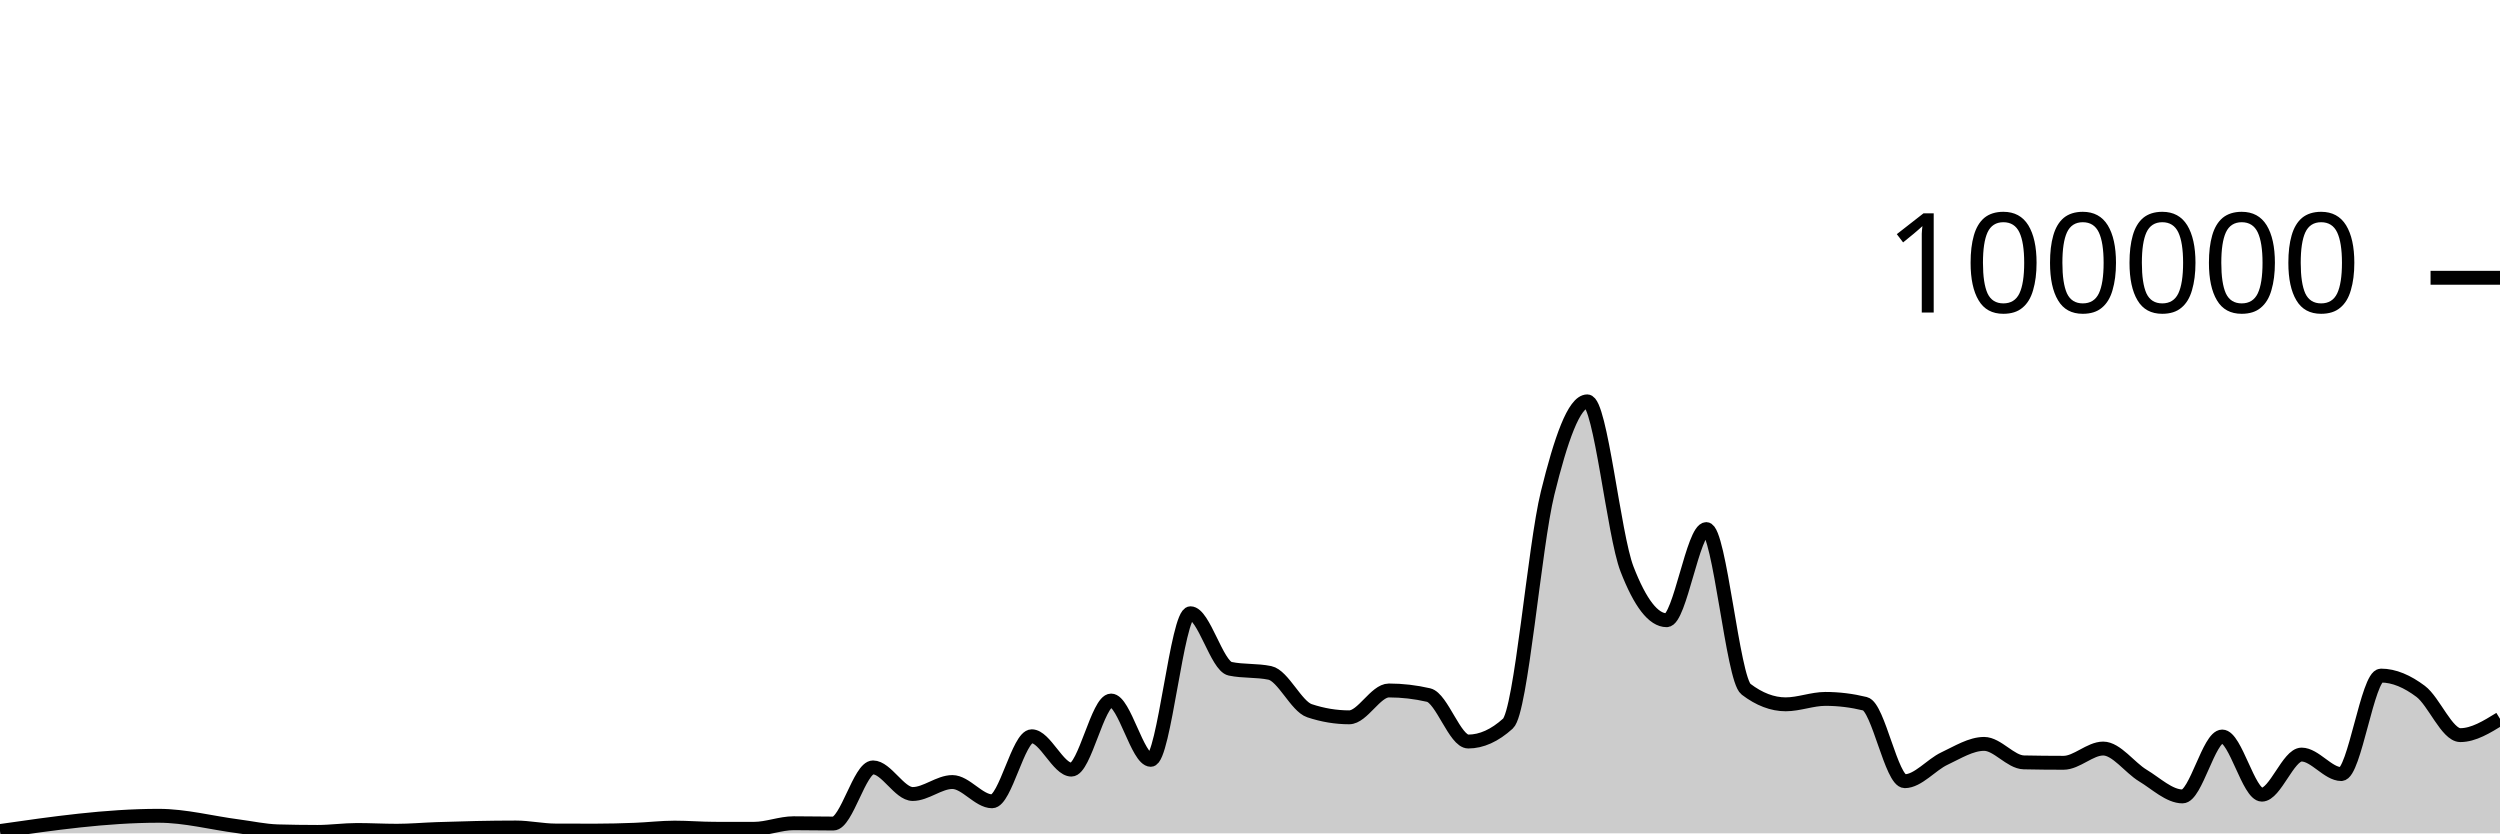
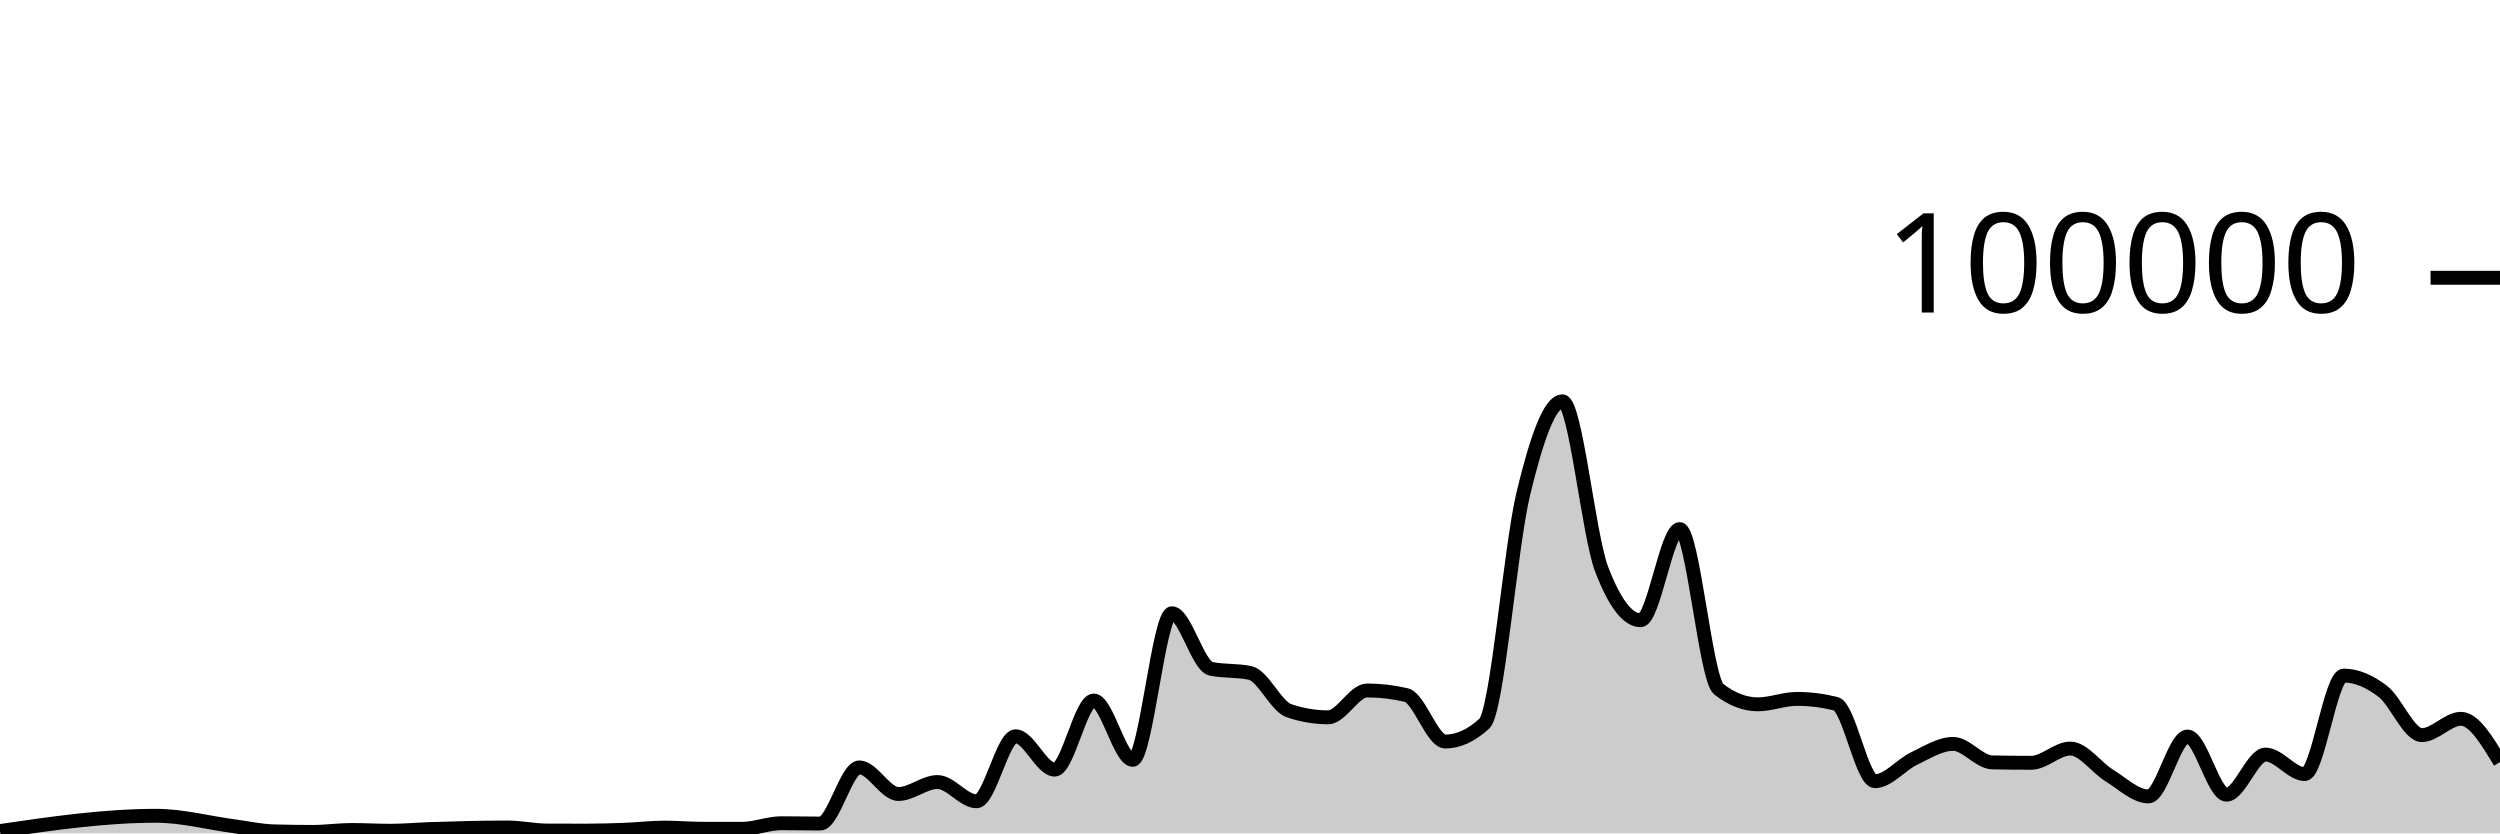
<svg xmlns="http://www.w3.org/2000/svg" viewBox="0 0 180 60">
  <g transform="translate(0,20)">
-     <path class="area" fill="rgba(0, 0, 0, 0.2)" d="M0,39.834C3.81,39.286,7.619,38.737,11.429,38.737C13.333,38.737,15.238,39.247,17.143,39.493C18.095,39.616,19.048,39.829,20,39.857C20.952,39.884,21.905,39.898,22.857,39.898C23.81,39.898,24.762,39.759,25.714,39.759C26.667,39.759,27.619,39.814,28.571,39.814C29.524,39.814,30.476,39.727,31.429,39.694C33.333,39.628,35.238,39.58,37.143,39.58C38.095,39.58,39.048,39.794,40,39.798C40.952,39.802,41.905,39.804,42.857,39.804C43.81,39.804,44.762,39.778,45.714,39.742C46.667,39.706,47.619,39.588,48.571,39.588C49.524,39.588,50.476,39.67,51.429,39.672C52.381,39.674,53.333,39.674,54.286,39.674C55.238,39.674,56.19,39.273,57.143,39.273C58.095,39.273,59.048,39.295,60,39.295C60.952,39.295,61.905,35.253,62.857,35.253C63.81,35.253,64.762,37.168,65.714,37.168C66.667,37.168,67.619,36.306,68.571,36.306C69.524,36.306,70.476,37.693,71.429,37.693C72.381,37.693,73.333,33.011,74.286,33.011C75.238,33.011,76.19,35.413,77.143,35.413C78.095,35.413,79.048,30.438,80,30.438C80.952,30.438,81.905,34.709,82.857,34.709C83.81,34.709,84.762,24.154,85.714,24.154C86.667,24.154,87.619,27.953,88.571,28.151C89.524,28.349,90.476,28.25,91.429,28.448C92.381,28.646,93.333,30.857,94.286,31.173C95.238,31.489,96.19,31.647,97.143,31.647C98.095,31.647,99.048,29.714,100,29.714C100.952,29.714,101.905,29.824,102.857,30.044C103.81,30.265,104.762,33.39,105.714,33.39C106.667,33.39,107.619,32.96,108.571,32.098C109.524,31.236,110.476,19.368,111.429,15.502C112.381,11.635,113.333,8.898,114.286,8.898C115.238,8.898,116.19,18.508,117.143,20.967C118.095,23.426,119.048,24.656,120,24.656C120.952,24.656,121.905,18.093,122.857,18.093C123.81,18.093,124.762,28.897,125.714,29.622C126.667,30.348,127.619,30.711,128.571,30.711C129.524,30.711,130.476,30.321,131.429,30.321C132.381,30.321,133.333,30.437,134.286,30.671C135.238,30.904,136.19,36.246,137.143,36.246C138.095,36.246,139.048,35.063,140,34.616C140.952,34.168,141.905,33.56,142.857,33.56C143.81,33.56,144.762,34.871,145.714,34.891C146.667,34.911,147.619,34.921,148.571,34.921C149.524,34.921,150.476,33.895,151.429,33.895C152.381,33.895,153.333,35.264,154.286,35.839C155.238,36.413,156.19,37.342,157.143,37.342C158.095,37.342,159.048,33.029,160,33.029C160.952,33.029,161.905,37.216,162.857,37.216C163.81,37.216,164.762,34.329,165.714,34.329C166.667,34.329,167.619,35.733,168.571,35.733C169.524,35.733,170.476,28.642,171.429,28.642C172.381,28.642,173.333,29.063,174.286,29.778C175.238,30.492,176.19,32.929,177.143,32.929C178.095,32.929,179.048,32.341,180,31.754L180,40C179.048,40,178.095,40,177.143,40C176.19,40,175.238,40,174.286,40C173.333,40,172.381,40,171.429,40C170.476,40,169.524,40,168.571,40C167.619,40,166.667,40,165.714,40C164.762,40,163.81,40,162.857,40C161.905,40,160.952,40,160,40C159.048,40,158.095,40,157.143,40C156.19,40,155.238,40,154.286,40C153.333,40,152.381,40,151.429,40C150.476,40,149.524,40,148.571,40C147.619,40,146.667,40,145.714,40C144.762,40,143.81,40,142.857,40C141.905,40,140.952,40,140,40C139.048,40,138.095,40,137.143,40C136.19,40,135.238,40,134.286,40C133.333,40,132.381,40,131.429,40C130.476,40,129.524,40,128.571,40C127.619,40,126.667,40,125.714,40C124.762,40,123.81,40,122.857,40C121.905,40,120.952,40,120,40C119.048,40,118.095,40,117.143,40C116.19,40,115.238,40,114.286,40C113.333,40,112.381,40,111.429,40C110.476,40,109.524,40,108.571,40C107.619,40,106.667,40,105.714,40C104.762,40,103.81,40,102.857,40C101.905,40,100.952,40,100,40C99.048,40,98.095,40,97.143,40C96.19,40,95.238,40,94.286,40C93.333,40,92.381,40,91.429,40C90.476,40,89.524,40,88.571,40C87.619,40,86.667,40,85.714,40C84.762,40,83.81,40,82.857,40C81.905,40,80.952,40,80,40C79.048,40,78.095,40,77.143,40C76.19,40,75.238,40,74.286,40C73.333,40,72.381,40,71.429,40C70.476,40,69.524,40,68.571,40C67.619,40,66.667,40,65.714,40C64.762,40,63.81,40,62.857,40C61.905,40,60.952,40,60,40C59.048,40,58.095,40,57.143,40C56.19,40,55.238,40,54.286,40C53.333,40,52.381,40,51.429,40C50.476,40,49.524,40,48.571,40C47.619,40,46.667,40,45.714,40C44.762,40,43.81,40,42.857,40C41.905,40,40.952,40,40,40C39.048,40,38.095,40,37.143,40C35.238,40,33.333,40,31.429,40C30.476,40,29.524,40,28.571,40C27.619,40,26.667,40,25.714,40C24.762,40,23.81,40,22.857,40C21.905,40,20.952,40,20,40C19.048,40,18.095,40,17.143,40C15.238,40,13.333,40,11.429,40C7.619,40,3.81,40,0,40Z" />
-     <path class="line" stroke="black" fill="none" d="M0,39.834C3.81,39.286,7.619,38.737,11.429,38.737C13.333,38.737,15.238,39.247,17.143,39.493C18.095,39.616,19.048,39.829,20,39.857C20.952,39.884,21.905,39.898,22.857,39.898C23.81,39.898,24.762,39.759,25.714,39.759C26.667,39.759,27.619,39.814,28.571,39.814C29.524,39.814,30.476,39.727,31.429,39.694C33.333,39.628,35.238,39.58,37.143,39.58C38.095,39.58,39.048,39.794,40,39.798C40.952,39.802,41.905,39.804,42.857,39.804C43.81,39.804,44.762,39.778,45.714,39.742C46.667,39.706,47.619,39.588,48.571,39.588C49.524,39.588,50.476,39.67,51.429,39.672C52.381,39.674,53.333,39.674,54.286,39.674C55.238,39.674,56.19,39.273,57.143,39.273C58.095,39.273,59.048,39.295,60,39.295C60.952,39.295,61.905,35.253,62.857,35.253C63.81,35.253,64.762,37.168,65.714,37.168C66.667,37.168,67.619,36.306,68.571,36.306C69.524,36.306,70.476,37.693,71.429,37.693C72.381,37.693,73.333,33.011,74.286,33.011C75.238,33.011,76.19,35.413,77.143,35.413C78.095,35.413,79.048,30.438,80,30.438C80.952,30.438,81.905,34.709,82.857,34.709C83.81,34.709,84.762,24.154,85.714,24.154C86.667,24.154,87.619,27.953,88.571,28.151C89.524,28.349,90.476,28.25,91.429,28.448C92.381,28.646,93.333,30.857,94.286,31.173C95.238,31.489,96.19,31.647,97.143,31.647C98.095,31.647,99.048,29.714,100,29.714C100.952,29.714,101.905,29.824,102.857,30.044C103.81,30.265,104.762,33.39,105.714,33.39C106.667,33.39,107.619,32.96,108.571,32.098C109.524,31.236,110.476,19.368,111.429,15.502C112.381,11.635,113.333,8.898,114.286,8.898C115.238,8.898,116.19,18.508,117.143,20.967C118.095,23.426,119.048,24.656,120,24.656C120.952,24.656,121.905,18.093,122.857,18.093C123.81,18.093,124.762,28.897,125.714,29.622C126.667,30.348,127.619,30.711,128.571,30.711C129.524,30.711,130.476,30.321,131.429,30.321C132.381,30.321,133.333,30.437,134.286,30.671C135.238,30.904,136.19,36.246,137.143,36.246C138.095,36.246,139.048,35.063,140,34.616C140.952,34.168,141.905,33.56,142.857,33.56C143.81,33.56,144.762,34.871,145.714,34.891C146.667,34.911,147.619,34.921,148.571,34.921C149.524,34.921,150.476,33.895,151.429,33.895C152.381,33.895,153.333,35.264,154.286,35.839C155.238,36.413,156.19,37.342,157.143,37.342C158.095,37.342,159.048,33.029,160,33.029C160.952,33.029,161.905,37.216,162.857,37.216C163.81,37.216,164.762,34.329,165.714,34.329C166.667,34.329,167.619,35.733,168.571,35.733C169.524,35.733,170.476,28.642,171.429,28.642C172.381,28.642,173.333,29.063,174.286,29.778C175.238,30.492,176.19,32.929,177.143,32.929C178.095,32.929,179.048,32.341,180,31.754" />
+     <path class="area" fill="rgba(0, 0, 0, 0.2)" d="M0,39.834C3.75,39.286,7.5,38.737,11.25,38.737C13.125,38.737,15,39.247,16.875,39.493C17.812,39.616,18.75,39.829,19.688,39.857C20.625,39.884,21.562,39.898,22.5,39.898C23.438,39.898,24.375,39.759,25.312,39.759C26.25,39.759,27.188,39.814,28.125,39.814C29.062,39.814,30,39.727,30.938,39.694C32.812,39.628,34.688,39.58,36.562,39.58C37.5,39.58,38.438,39.794,39.375,39.798C40.312,39.802,41.25,39.804,42.188,39.804C43.125,39.804,44.062,39.778,45,39.742C45.938,39.706,46.875,39.588,47.812,39.588C48.75,39.588,49.688,39.67,50.625,39.672C51.562,39.674,52.5,39.674,53.438,39.674C54.375,39.674,55.312,39.273,56.25,39.273C57.188,39.273,58.125,39.295,59.062,39.295C60,39.295,60.938,35.253,61.875,35.253C62.812,35.253,63.75,37.168,64.688,37.168C65.625,37.168,66.562,36.306,67.5,36.306C68.438,36.306,69.375,37.693,70.312,37.693C71.25,37.693,72.188,33.011,73.125,33.011C74.062,33.011,75,35.413,75.938,35.413C76.875,35.413,77.812,30.438,78.75,30.438C79.688,30.438,80.625,34.709,81.562,34.709C82.5,34.709,83.438,24.154,84.375,24.154C85.312,24.154,86.25,27.953,87.188,28.151C88.125,28.349,89.062,28.25,90,28.448C90.938,28.646,91.875,30.857,92.812,31.173C93.75,31.489,94.688,31.647,95.625,31.647C96.562,31.647,97.5,29.714,98.438,29.714C99.375,29.714,100.312,29.824,101.25,30.044C102.188,30.265,103.125,33.39,104.062,33.39C105,33.39,105.938,32.96,106.875,32.098C107.812,31.236,108.75,19.368,109.688,15.502C110.625,11.635,111.562,8.898,112.5,8.898C113.438,8.898,114.375,18.508,115.312,20.967C116.25,23.426,117.188,24.656,118.125,24.656C119.062,24.656,120,18.093,120.938,18.093C121.875,18.093,122.812,28.897,123.75,29.622C124.688,30.348,125.625,30.711,126.562,30.711C127.5,30.711,128.438,30.321,129.375,30.321C130.312,30.321,131.25,30.437,132.188,30.671C133.125,30.904,134.062,36.246,135,36.246C135.938,36.246,136.875,35.063,137.812,34.616C138.75,34.168,139.688,33.56,140.625,33.56C141.562,33.56,142.5,34.871,143.438,34.891C144.375,34.911,145.312,34.921,146.25,34.921C147.188,34.921,148.125,33.895,149.062,33.895C150,33.895,150.938,35.264,151.875,35.839C152.812,36.413,153.75,37.342,154.688,37.342C155.625,37.342,156.562,33.029,157.5,33.029C158.438,33.029,159.375,37.216,160.312,37.216C161.25,37.216,162.188,34.329,163.125,34.329C164.062,34.329,165,35.733,165.938,35.733C166.875,35.733,167.812,28.642,168.75,28.642C169.688,28.642,170.625,29.063,171.562,29.778C172.5,30.492,173.438,32.929,174.375,32.929C175.312,32.929,176.25,31.754,177.188,31.754C178.125,31.754,179.062,33.311,180,34.869L180,40C179.062,40,178.125,40,177.188,40C176.25,40,175.312,40,174.375,40C173.438,40,172.5,40,171.562,40C170.625,40,169.688,40,168.75,40C167.812,40,166.875,40,165.938,40C165,40,164.062,40,163.125,40C162.188,40,161.25,40,160.312,40C159.375,40,158.438,40,157.5,40C156.562,40,155.625,40,154.688,40C153.75,40,152.812,40,151.875,40C150.938,40,150,40,149.062,40C148.125,40,147.188,40,146.25,40C145.312,40,144.375,40,143.438,40C142.5,40,141.562,40,140.625,40C139.688,40,138.75,40,137.812,40C136.875,40,135.938,40,135,40C134.062,40,133.125,40,132.188,40C131.25,40,130.312,40,129.375,40C128.438,40,127.5,40,126.562,40C125.625,40,124.688,40,123.75,40C122.812,40,121.875,40,120.938,40C120,40,119.062,40,118.125,40C117.188,40,116.25,40,115.312,40C114.375,40,113.438,40,112.5,40C111.562,40,110.625,40,109.688,40C108.75,40,107.812,40,106.875,40C105.938,40,105,40,104.062,40C103.125,40,102.188,40,101.25,40C100.312,40,99.375,40,98.438,40C97.5,40,96.562,40,95.625,40C94.688,40,93.75,40,92.812,40C91.875,40,90.938,40,90,40C89.062,40,88.125,40,87.188,40C86.25,40,85.312,40,84.375,40C83.438,40,82.5,40,81.562,40C80.625,40,79.688,40,78.75,40C77.812,40,76.875,40,75.938,40C75,40,74.062,40,73.125,40C72.188,40,71.25,40,70.312,40C69.375,40,68.438,40,67.5,40C66.562,40,65.625,40,64.688,40C63.75,40,62.812,40,61.875,40C60.938,40,60,40,59.062,40C58.125,40,57.188,40,56.25,40C55.312,40,54.375,40,53.438,40C52.5,40,51.562,40,50.625,40C49.688,40,48.75,40,47.812,40C46.875,40,45.938,40,45,40C44.062,40,43.125,40,42.188,40C41.25,40,40.312,40,39.375,40C38.438,40,37.5,40,36.562,40C34.688,40,32.812,40,30.938,40C30,40,29.062,40,28.125,40C27.188,40,26.25,40,25.312,40C24.375,40,23.438,40,22.5,40C21.562,40,20.625,40,19.688,40C18.75,40,17.812,40,16.875,40C15,40,13.125,40,11.25,40C7.5,40,3.75,40,0,40Z" />
+     <path class="line" stroke="black" fill="none" d="M0,39.834C3.75,39.286,7.5,38.737,11.25,38.737C13.125,38.737,15,39.247,16.875,39.493C17.812,39.616,18.75,39.829,19.688,39.857C20.625,39.884,21.562,39.898,22.5,39.898C23.438,39.898,24.375,39.759,25.312,39.759C26.25,39.759,27.188,39.814,28.125,39.814C29.062,39.814,30,39.727,30.938,39.694C32.812,39.628,34.688,39.58,36.562,39.58C37.5,39.58,38.438,39.794,39.375,39.798C40.312,39.802,41.25,39.804,42.188,39.804C43.125,39.804,44.062,39.778,45,39.742C45.938,39.706,46.875,39.588,47.812,39.588C48.75,39.588,49.688,39.67,50.625,39.672C51.562,39.674,52.5,39.674,53.438,39.674C54.375,39.674,55.312,39.273,56.25,39.273C57.188,39.273,58.125,39.295,59.062,39.295C60,39.295,60.938,35.253,61.875,35.253C62.812,35.253,63.75,37.168,64.688,37.168C65.625,37.168,66.562,36.306,67.5,36.306C68.438,36.306,69.375,37.693,70.312,37.693C71.25,37.693,72.188,33.011,73.125,33.011C74.062,33.011,75,35.413,75.938,35.413C76.875,35.413,77.812,30.438,78.75,30.438C79.688,30.438,80.625,34.709,81.562,34.709C82.5,34.709,83.438,24.154,84.375,24.154C85.312,24.154,86.25,27.953,87.188,28.151C88.125,28.349,89.062,28.25,90,28.448C90.938,28.646,91.875,30.857,92.812,31.173C93.75,31.489,94.688,31.647,95.625,31.647C96.562,31.647,97.5,29.714,98.438,29.714C99.375,29.714,100.312,29.824,101.25,30.044C102.188,30.265,103.125,33.39,104.062,33.39C105,33.39,105.938,32.96,106.875,32.098C107.812,31.236,108.75,19.368,109.688,15.502C110.625,11.635,111.562,8.898,112.5,8.898C113.438,8.898,114.375,18.508,115.312,20.967C116.25,23.426,117.188,24.656,118.125,24.656C119.062,24.656,120,18.093,120.938,18.093C121.875,18.093,122.812,28.897,123.75,29.622C124.688,30.348,125.625,30.711,126.562,30.711C127.5,30.711,128.438,30.321,129.375,30.321C130.312,30.321,131.25,30.437,132.188,30.671C133.125,30.904,134.062,36.246,135,36.246C135.938,36.246,136.875,35.063,137.812,34.616C138.75,34.168,139.688,33.56,140.625,33.56C141.562,33.56,142.5,34.871,143.438,34.891C144.375,34.911,145.312,34.921,146.25,34.921C147.188,34.921,148.125,33.895,149.062,33.895C150,33.895,150.938,35.264,151.875,35.839C152.812,36.413,153.75,37.342,154.688,37.342C155.625,37.342,156.562,33.029,157.5,33.029C158.438,33.029,159.375,37.216,160.312,37.216C161.25,37.216,162.188,34.329,163.125,34.329C164.062,34.329,165,35.733,165.938,35.733C166.875,35.733,167.812,28.642,168.75,28.642C169.688,28.642,170.625,29.063,171.562,29.778C172.5,30.492,173.438,32.929,174.375,32.929C175.312,32.929,176.25,31.754,177.188,31.754C178.125,31.754,179.062,33.311,180,34.869" />
    <path class="axis-ceiling" stroke-width="1" stroke="black" fill="none" d="M175,0L180,0" />
    <text class="axis-ceiling-label" font-family="sans-serif" text-anchor="end" font-size="10px" x="170" y="2.5">100000</text>
  </g>
</svg>
